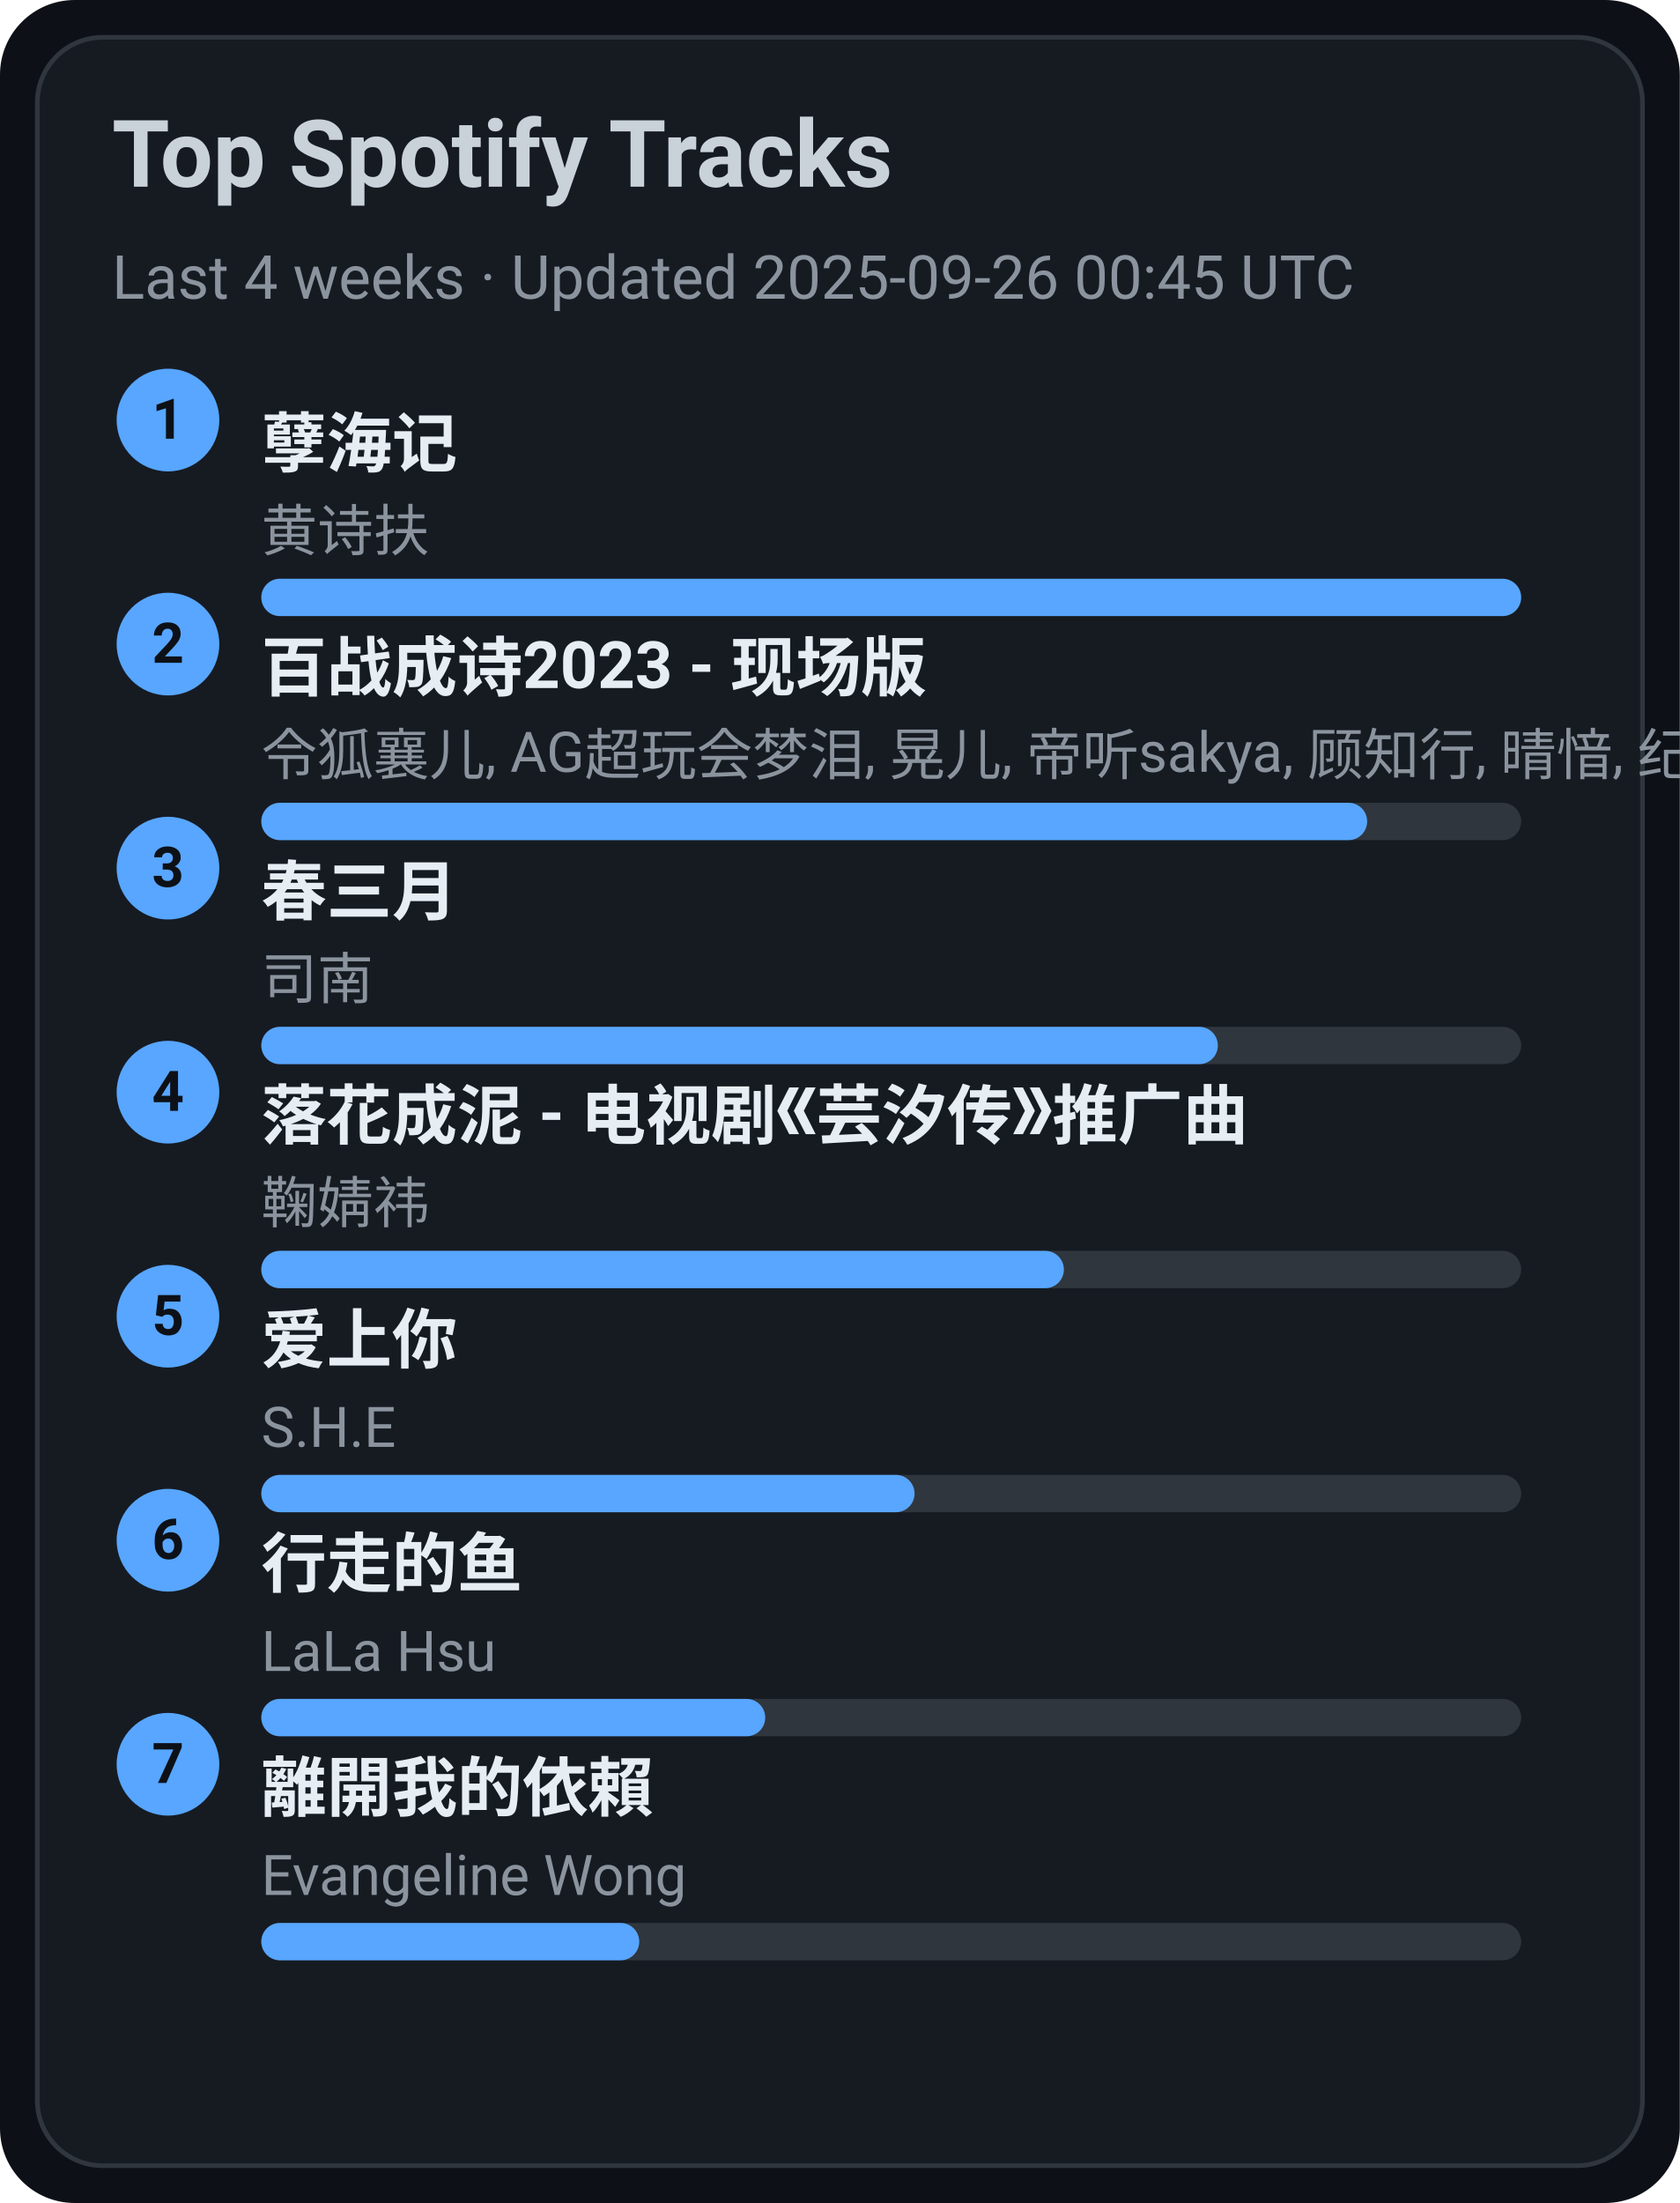
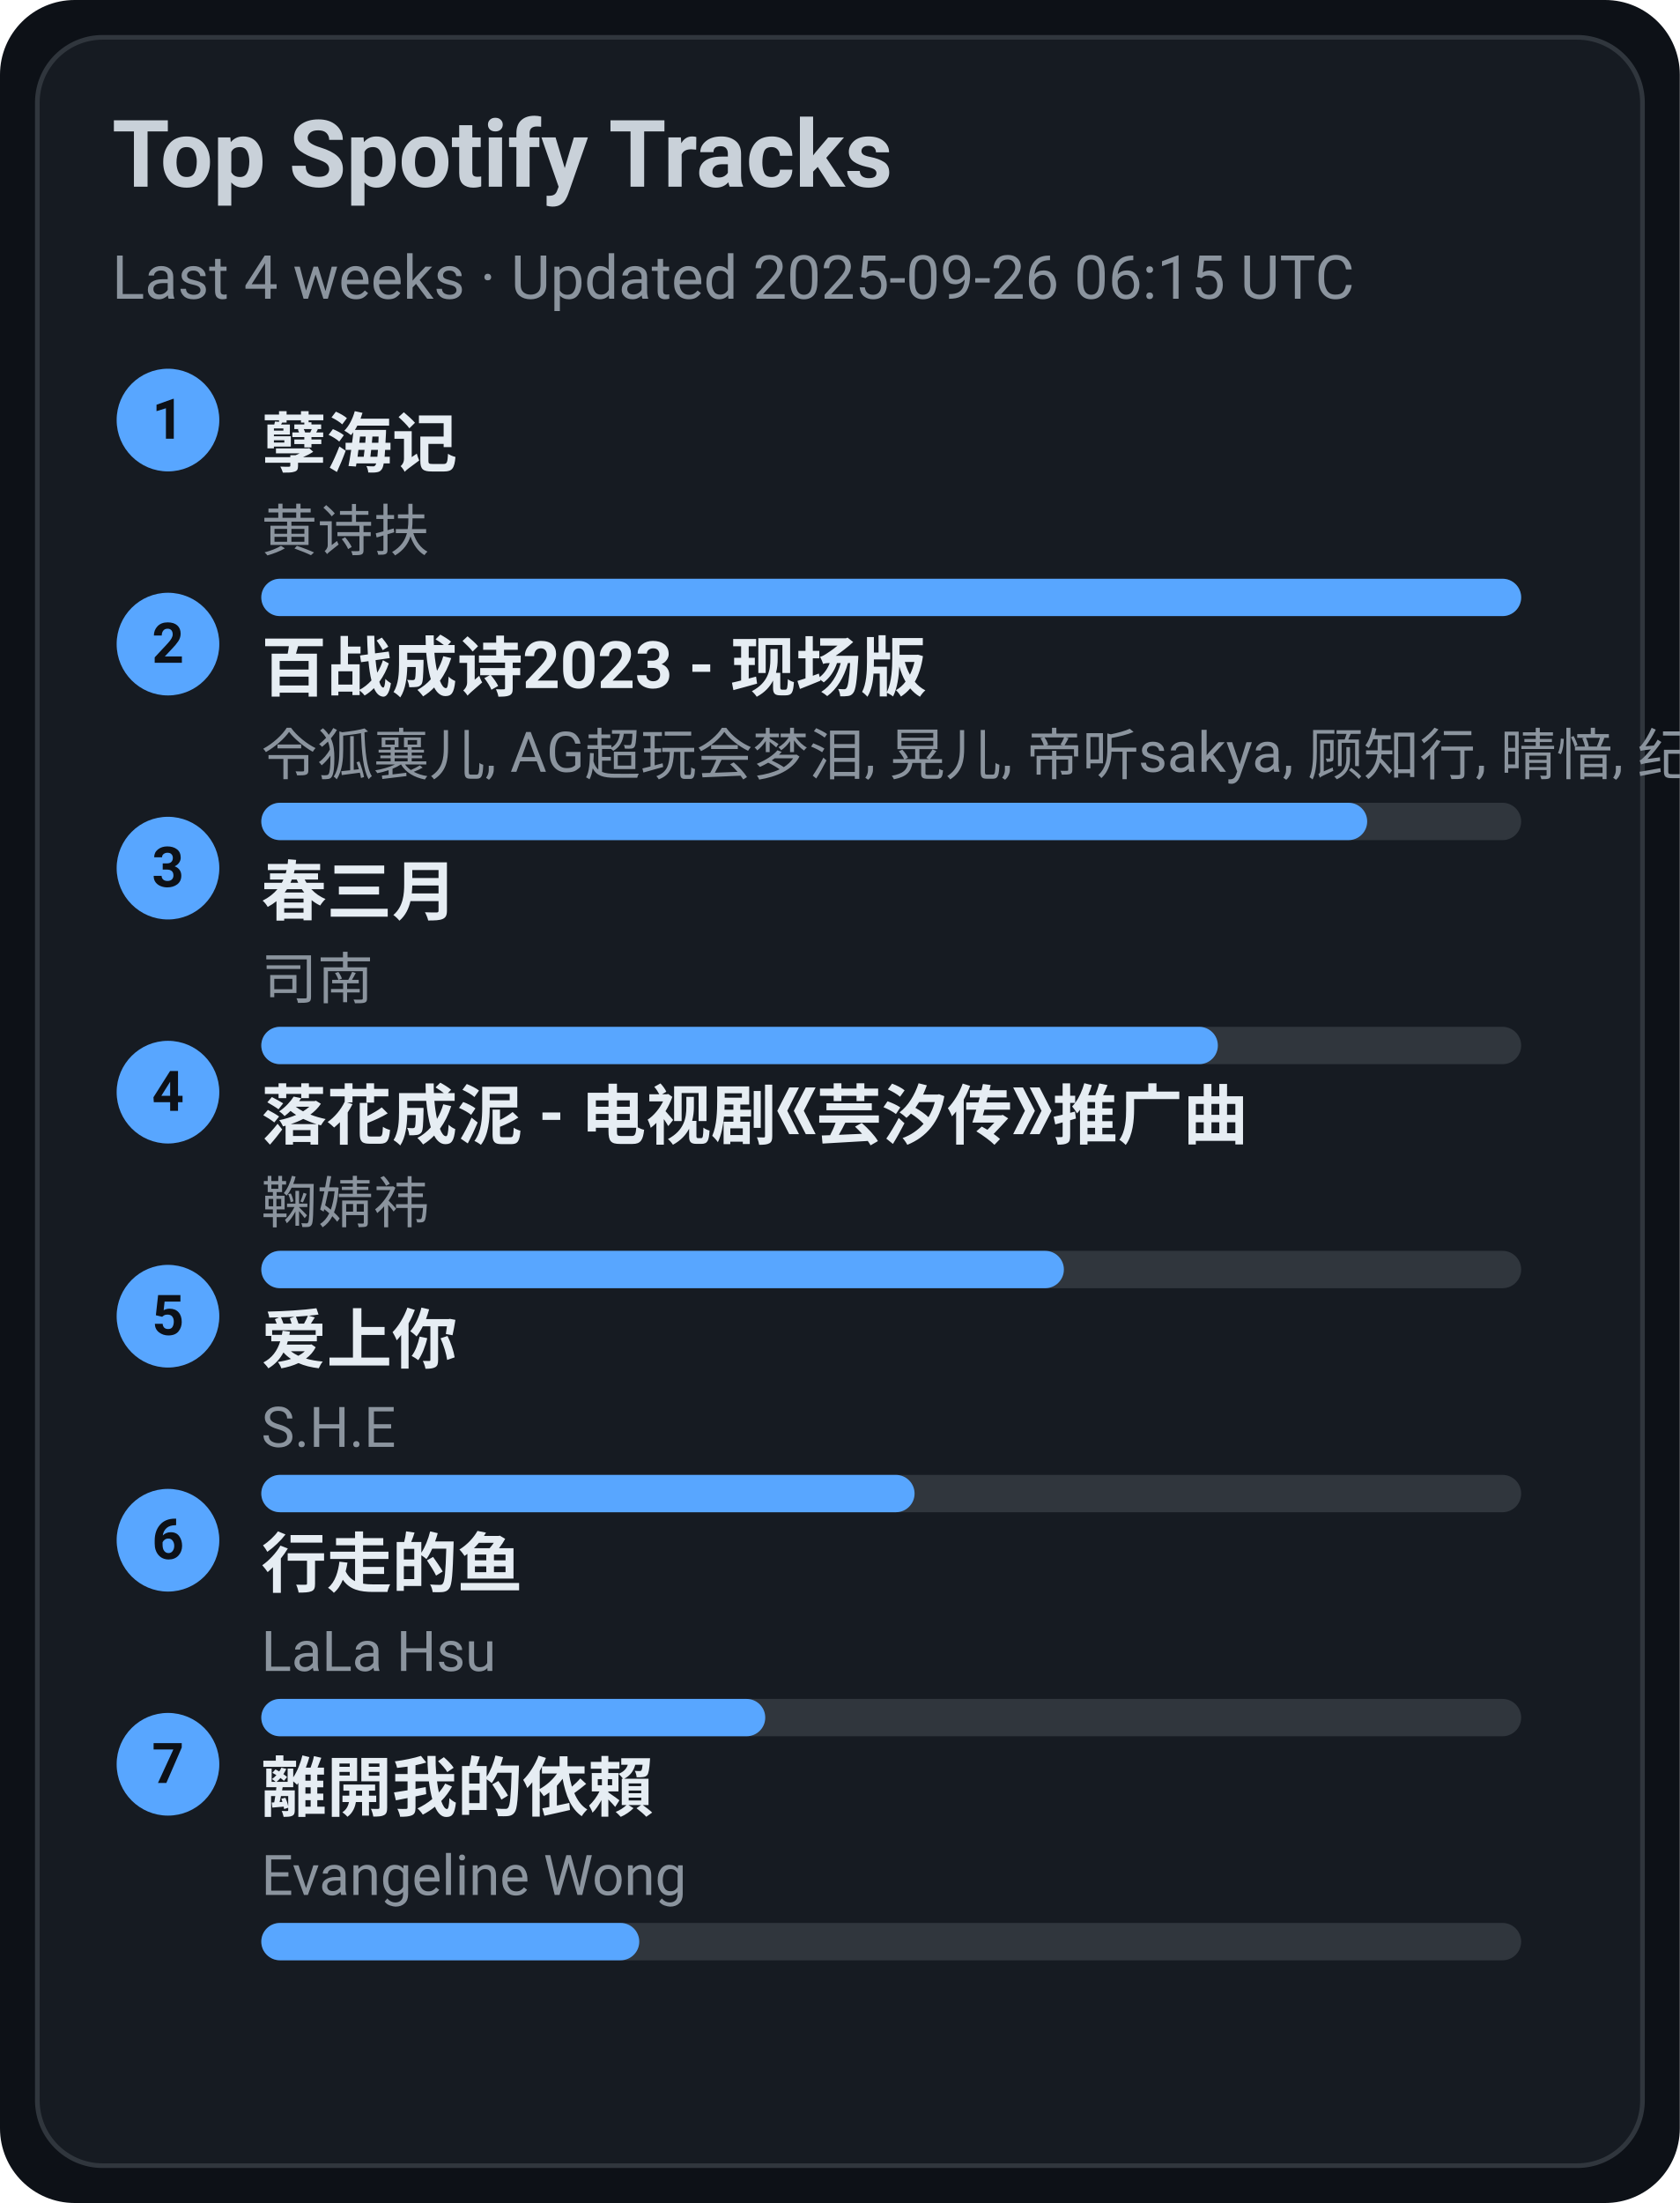
<svg xmlns="http://www.w3.org/2000/svg" width="360" height="472" viewBox="0 0 360 472">
  <style>text{font-family:-apple-system,BlinkMacSystemFont,Segoe UI,Roboto,Ubuntu,Helvetica Neue,Arial,Noto Sans,sans-serif}</style>
  <rect width="360" height="472" rx="16" fill="#0d1117" />
  <rect x="8" y="8" width="344" height="456" rx="14" fill="#161b22" stroke="#30363d" />
  <text x="24" y="40" font-size="20" fill="#c9d1d9" font-weight="600">Top Spotify Tracks</text>
-   <text x="24" y="64" font-size="13" fill="#8b949e">Last 4 weeks · Updated 2025-09-26 00:45 UTC</text>
+   <text x="24" y="64" font-size="13" fill="#8b949e">Last 4 weeks · Updated 2025-09-26 06:15 UTC</text>
  <circle cx="36" cy="90" r="11" fill="#58a6ff" />
  <text x="36" y="94" text-anchor="middle" font-size="12" fill="#0d1117" font-weight="700">1</text>
  <a href="https://open.spotify.com/track/3eIovUMhirNN6btJbpzNqD" target="_blank" rel="noopener noreferrer">
    <text x="56" y="100" font-size="14" fill="#e6edf3" font-weight="600">孽海记</text>
  </a>
  <text x="56" y="118" font-size="12" fill="#8b949e">黄诗扶</text>
  <rect x="56" y="124" width="270" height="8" rx="4" fill="#30363d" />
  <rect x="56" y="124" width="270" height="8" rx="4" fill="#58a6ff" />
  <circle cx="36" cy="138" r="11" fill="#58a6ff" />
  <text x="36" y="142" text-anchor="middle" font-size="12" fill="#0d1117" font-weight="700">2</text>
  <a href="https://open.spotify.com/track/2gttnS8fWnDwziLFt2TLEi" target="_blank" rel="noopener noreferrer">
    <text x="56" y="148" font-size="14" fill="#e6edf3" font-weight="600">百战成诗2023 - 现场版</text>
  </a>
  <text x="56" y="166" font-size="12" fill="#8b949e">令狐襄儿, AG超玩会梦泪, 晃儿, 帝听sakya, 顾知行, 晴愔, 纪粹希, 于冬然, 呦猫UNEKO</text>
  <rect x="56" y="172" width="270" height="8" rx="4" fill="#30363d" />
  <rect x="56" y="172" width="237" height="8" rx="4" fill="#58a6ff" />
  <circle cx="36" cy="186" r="11" fill="#58a6ff" />
  <text x="36" y="190" text-anchor="middle" font-size="12" fill="#0d1117" font-weight="700">3</text>
  <a href="https://open.spotify.com/track/5A9BOP4WTk2UayDlMb8w98" target="_blank" rel="noopener noreferrer">
    <text x="56" y="196" font-size="14" fill="#e6edf3" font-weight="600">春三月</text>
  </a>
  <text x="56" y="214" font-size="12" fill="#8b949e">司南</text>
  <rect x="56" y="220" width="270" height="8" rx="4" fill="#30363d" />
  <rect x="56" y="220" width="205" height="8" rx="4" fill="#58a6ff" />
  <circle cx="36" cy="234" r="11" fill="#58a6ff" />
  <text x="36" y="238" text-anchor="middle" font-size="12" fill="#0d1117" font-weight="700">4</text>
  <a href="https://open.spotify.com/track/3kOZsJz3crGIWWHeoCNa0O" target="_blank" rel="noopener noreferrer">
    <text x="56" y="244" font-size="14" fill="#e6edf3" font-weight="600">落花成泥 - 电视剧《芸汐传》推广曲</text>
  </a>
  <text x="56" y="262" font-size="12" fill="#8b949e">鞠婧祎</text>
  <rect x="56" y="268" width="270" height="8" rx="4" fill="#30363d" />
  <rect x="56" y="268" width="172" height="8" rx="4" fill="#58a6ff" />
  <circle cx="36" cy="282" r="11" fill="#58a6ff" />
  <text x="36" y="286" text-anchor="middle" font-size="12" fill="#0d1117" font-weight="700">5</text>
  <a href="https://open.spotify.com/track/4hcNpo1rtbzyNswsM5byTf" target="_blank" rel="noopener noreferrer">
    <text x="56" y="292" font-size="14" fill="#e6edf3" font-weight="600">爱上你</text>
  </a>
  <text x="56" y="310" font-size="12" fill="#8b949e">S.H.E</text>
  <rect x="56" y="316" width="270" height="8" rx="4" fill="#30363d" />
  <rect x="56" y="316" width="140" height="8" rx="4" fill="#58a6ff" />
  <circle cx="36" cy="330" r="11" fill="#58a6ff" />
  <text x="36" y="334" text-anchor="middle" font-size="12" fill="#0d1117" font-weight="700">6</text>
  <a href="https://open.spotify.com/track/5tGyQ1cWTaHBfZSHWr8AZb" target="_blank" rel="noopener noreferrer">
    <text x="56" y="340" font-size="14" fill="#e6edf3" font-weight="600">行走的鱼</text>
  </a>
  <text x="56" y="358" font-size="12" fill="#8b949e">LaLa Hsu</text>
  <rect x="56" y="364" width="270" height="8" rx="4" fill="#30363d" />
  <rect x="56" y="364" width="108" height="8" rx="4" fill="#58a6ff" />
  <circle cx="36" cy="378" r="11" fill="#58a6ff" />
  <text x="36" y="382" text-anchor="middle" font-size="12" fill="#0d1117" font-weight="700">7</text>
  <a href="https://open.spotify.com/track/28VBdtYc5Cpmey4Cpvcrby" target="_blank" rel="noopener noreferrer">
    <text x="56" y="388" font-size="14" fill="#e6edf3" font-weight="600">離開我的依賴</text>
  </a>
  <text x="56" y="406" font-size="12" fill="#8b949e">Evangeline Wong</text>
  <rect x="56" y="412" width="270" height="8" rx="4" fill="#30363d" />
  <rect x="56" y="412" width="81" height="8" rx="4" fill="#58a6ff" />
</svg>
